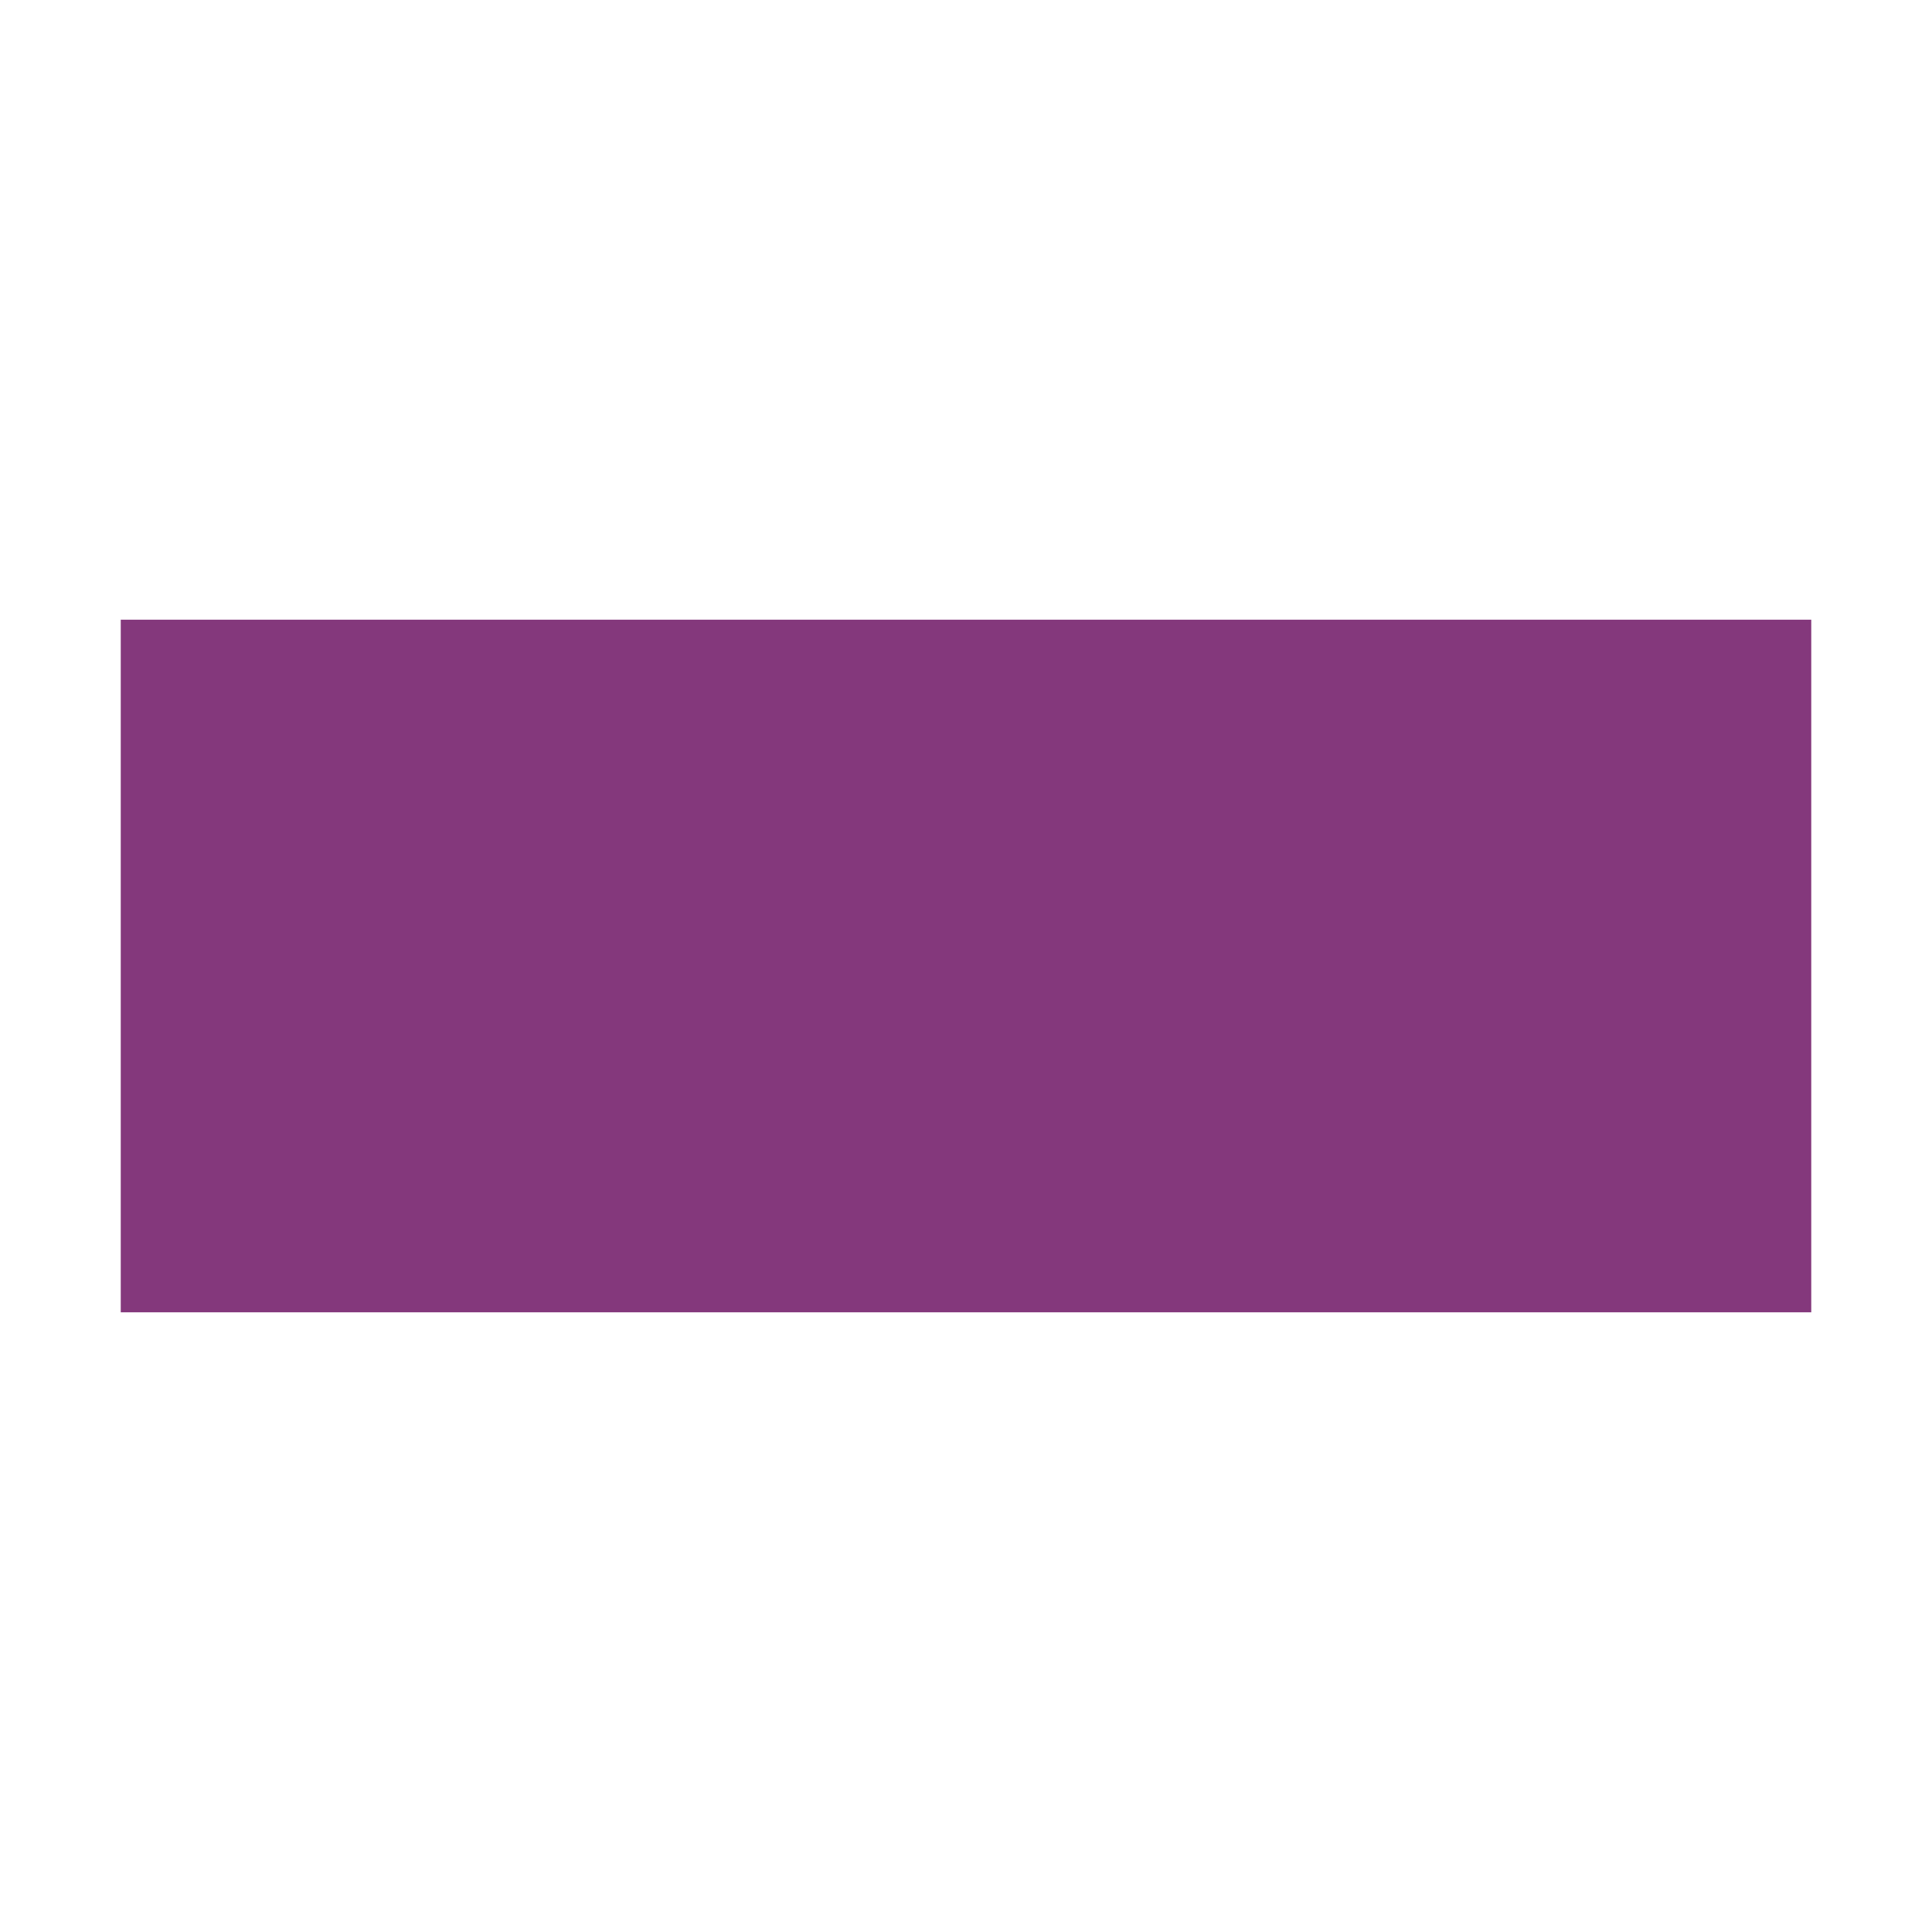
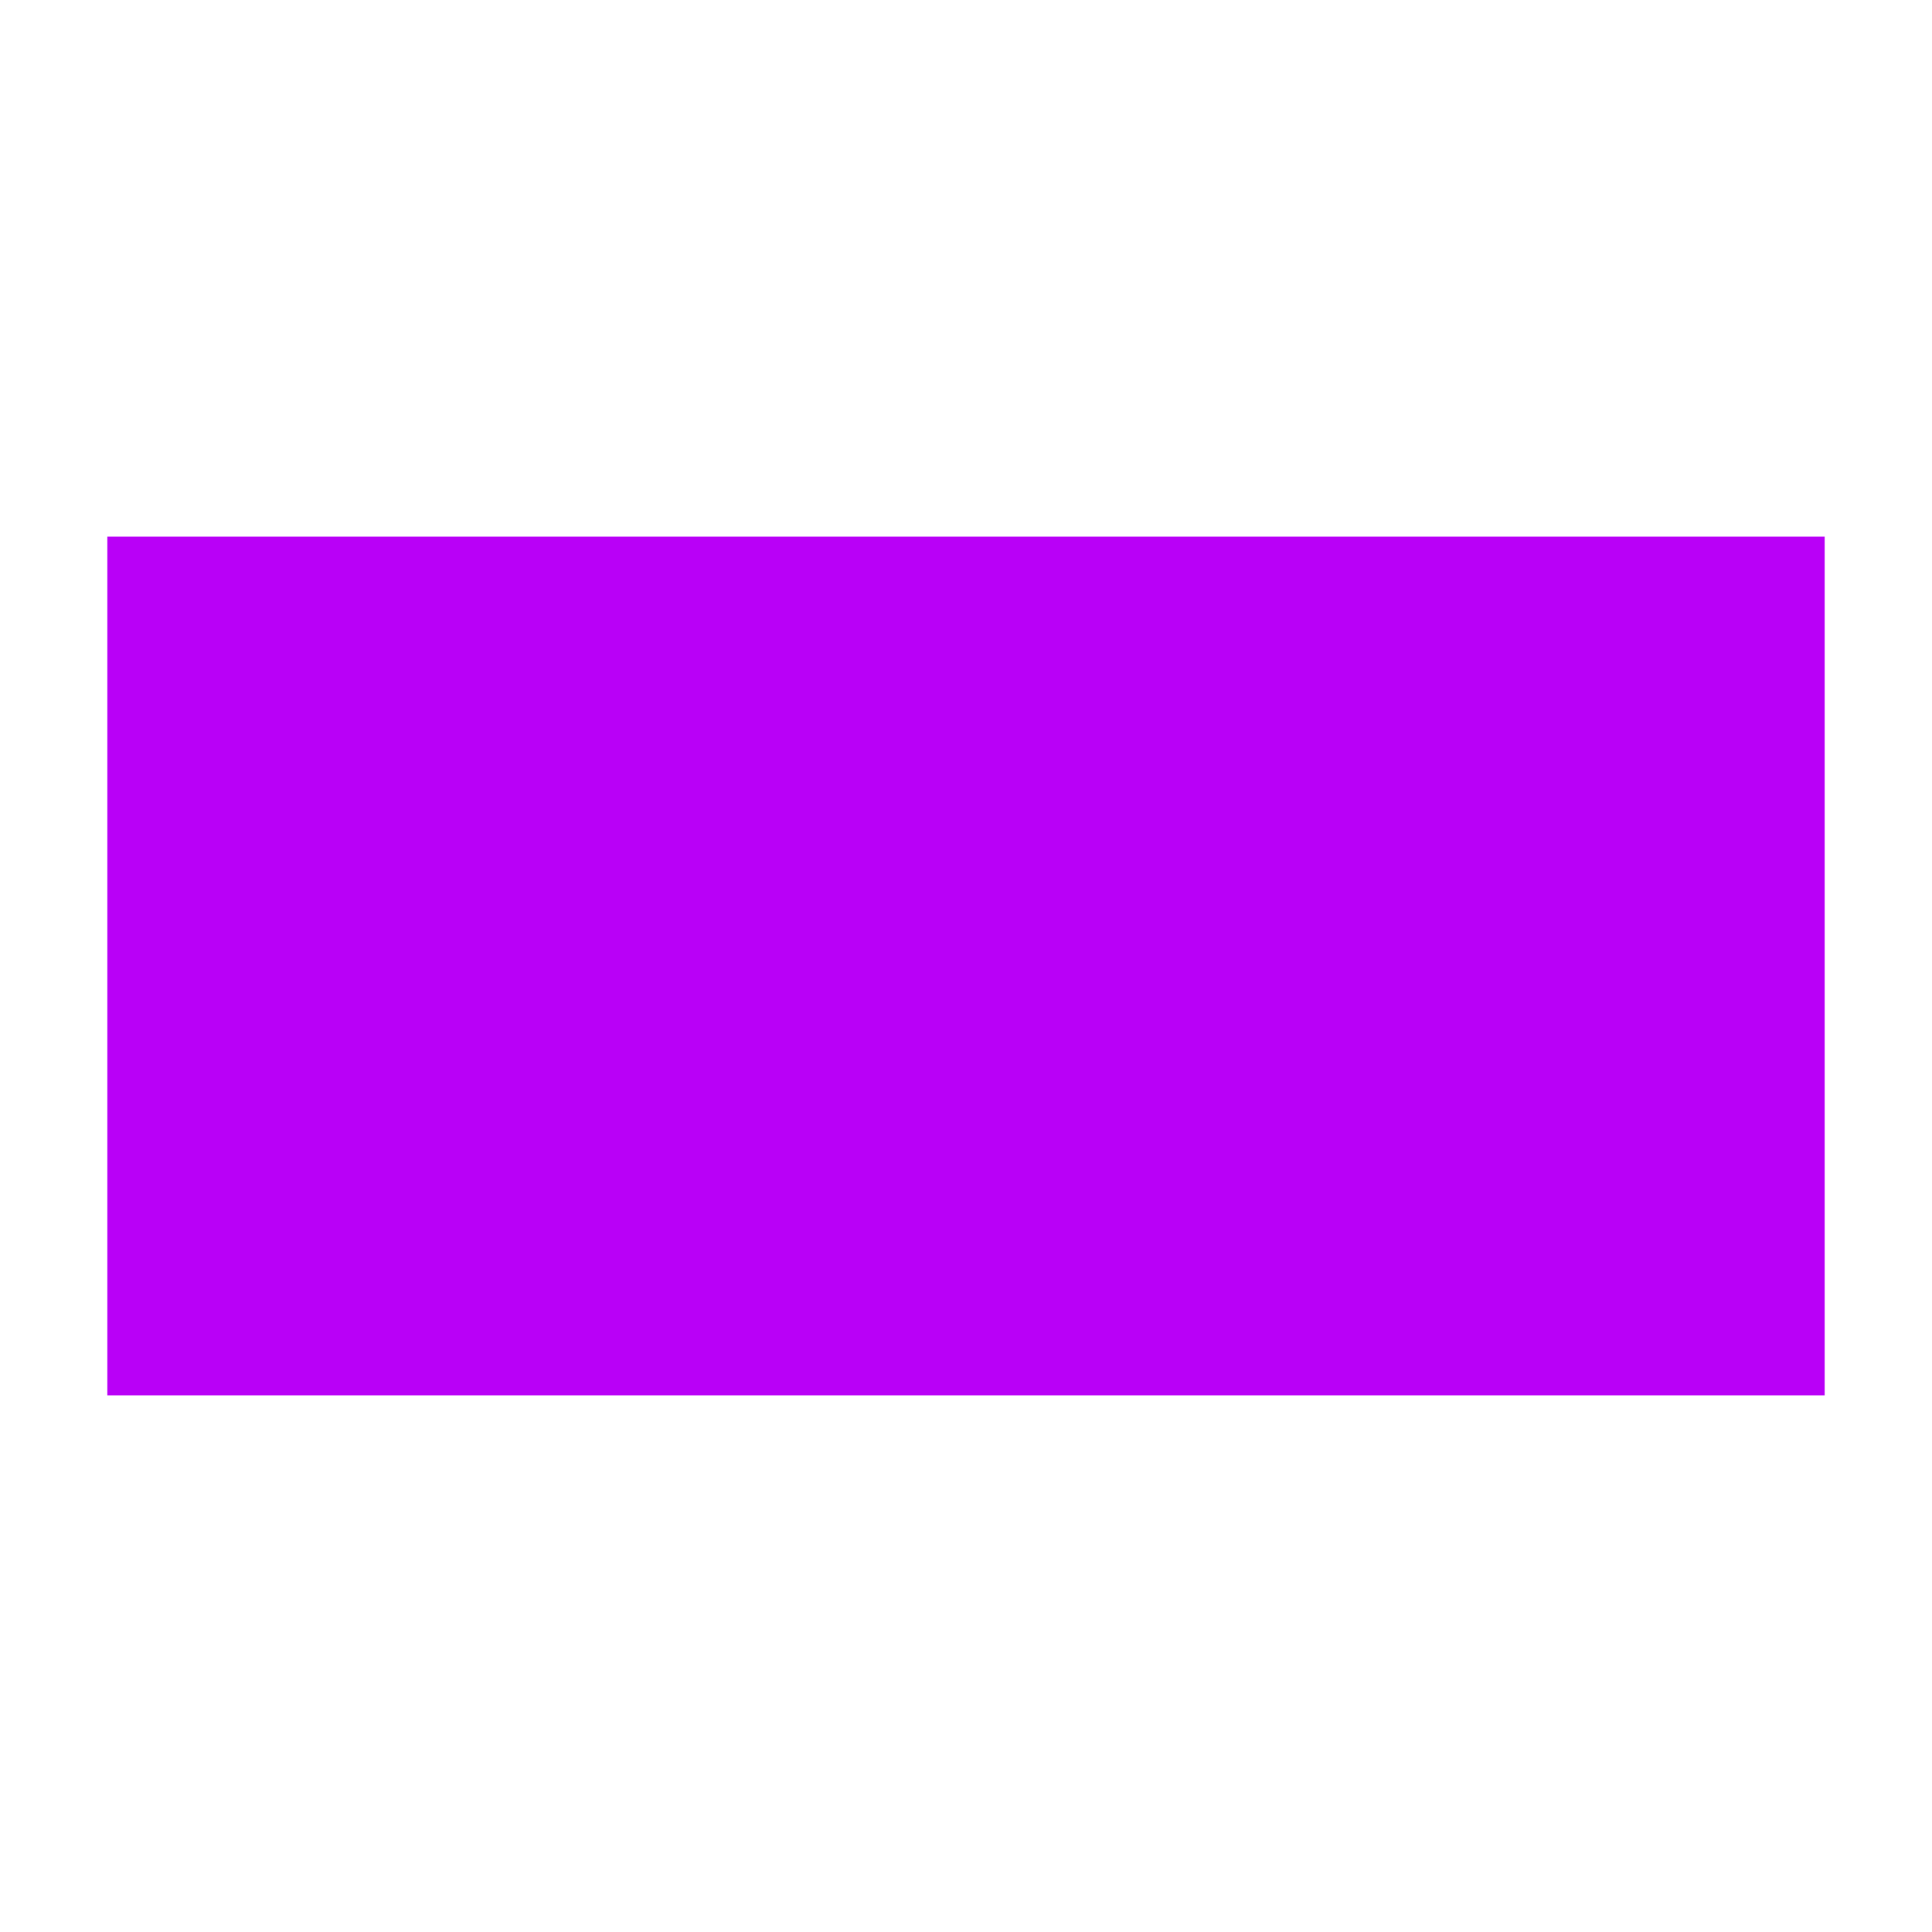
- <svg xmlns="http://www.w3.org/2000/svg" version="1.1" id="Слой_1" x="0px" y="0px" width="16" height="16" viewBox="0 0 16 16" xml:space="preserve" style="enable-background:new">
-   <defs id="defs9" />
-   <rect x="1" y="5.132" width="14" height="5.736" id="rect3" style="fill:#84387c;fill-opacity:1;color:#000000;fill-rule:nonzero;stroke:none;stroke-width:1;marker:none;visibility:visible;display:inline;overflow:visible;enable-background:accumulate" />
+ <svg xmlns="http://www.w3.org/2000/svg" width="18" height="18" viewBox="0 0 18 18" fill="none">
+   <path d="M17 5H1V13H17V5Z" fill="#B900F7" />
</svg>
